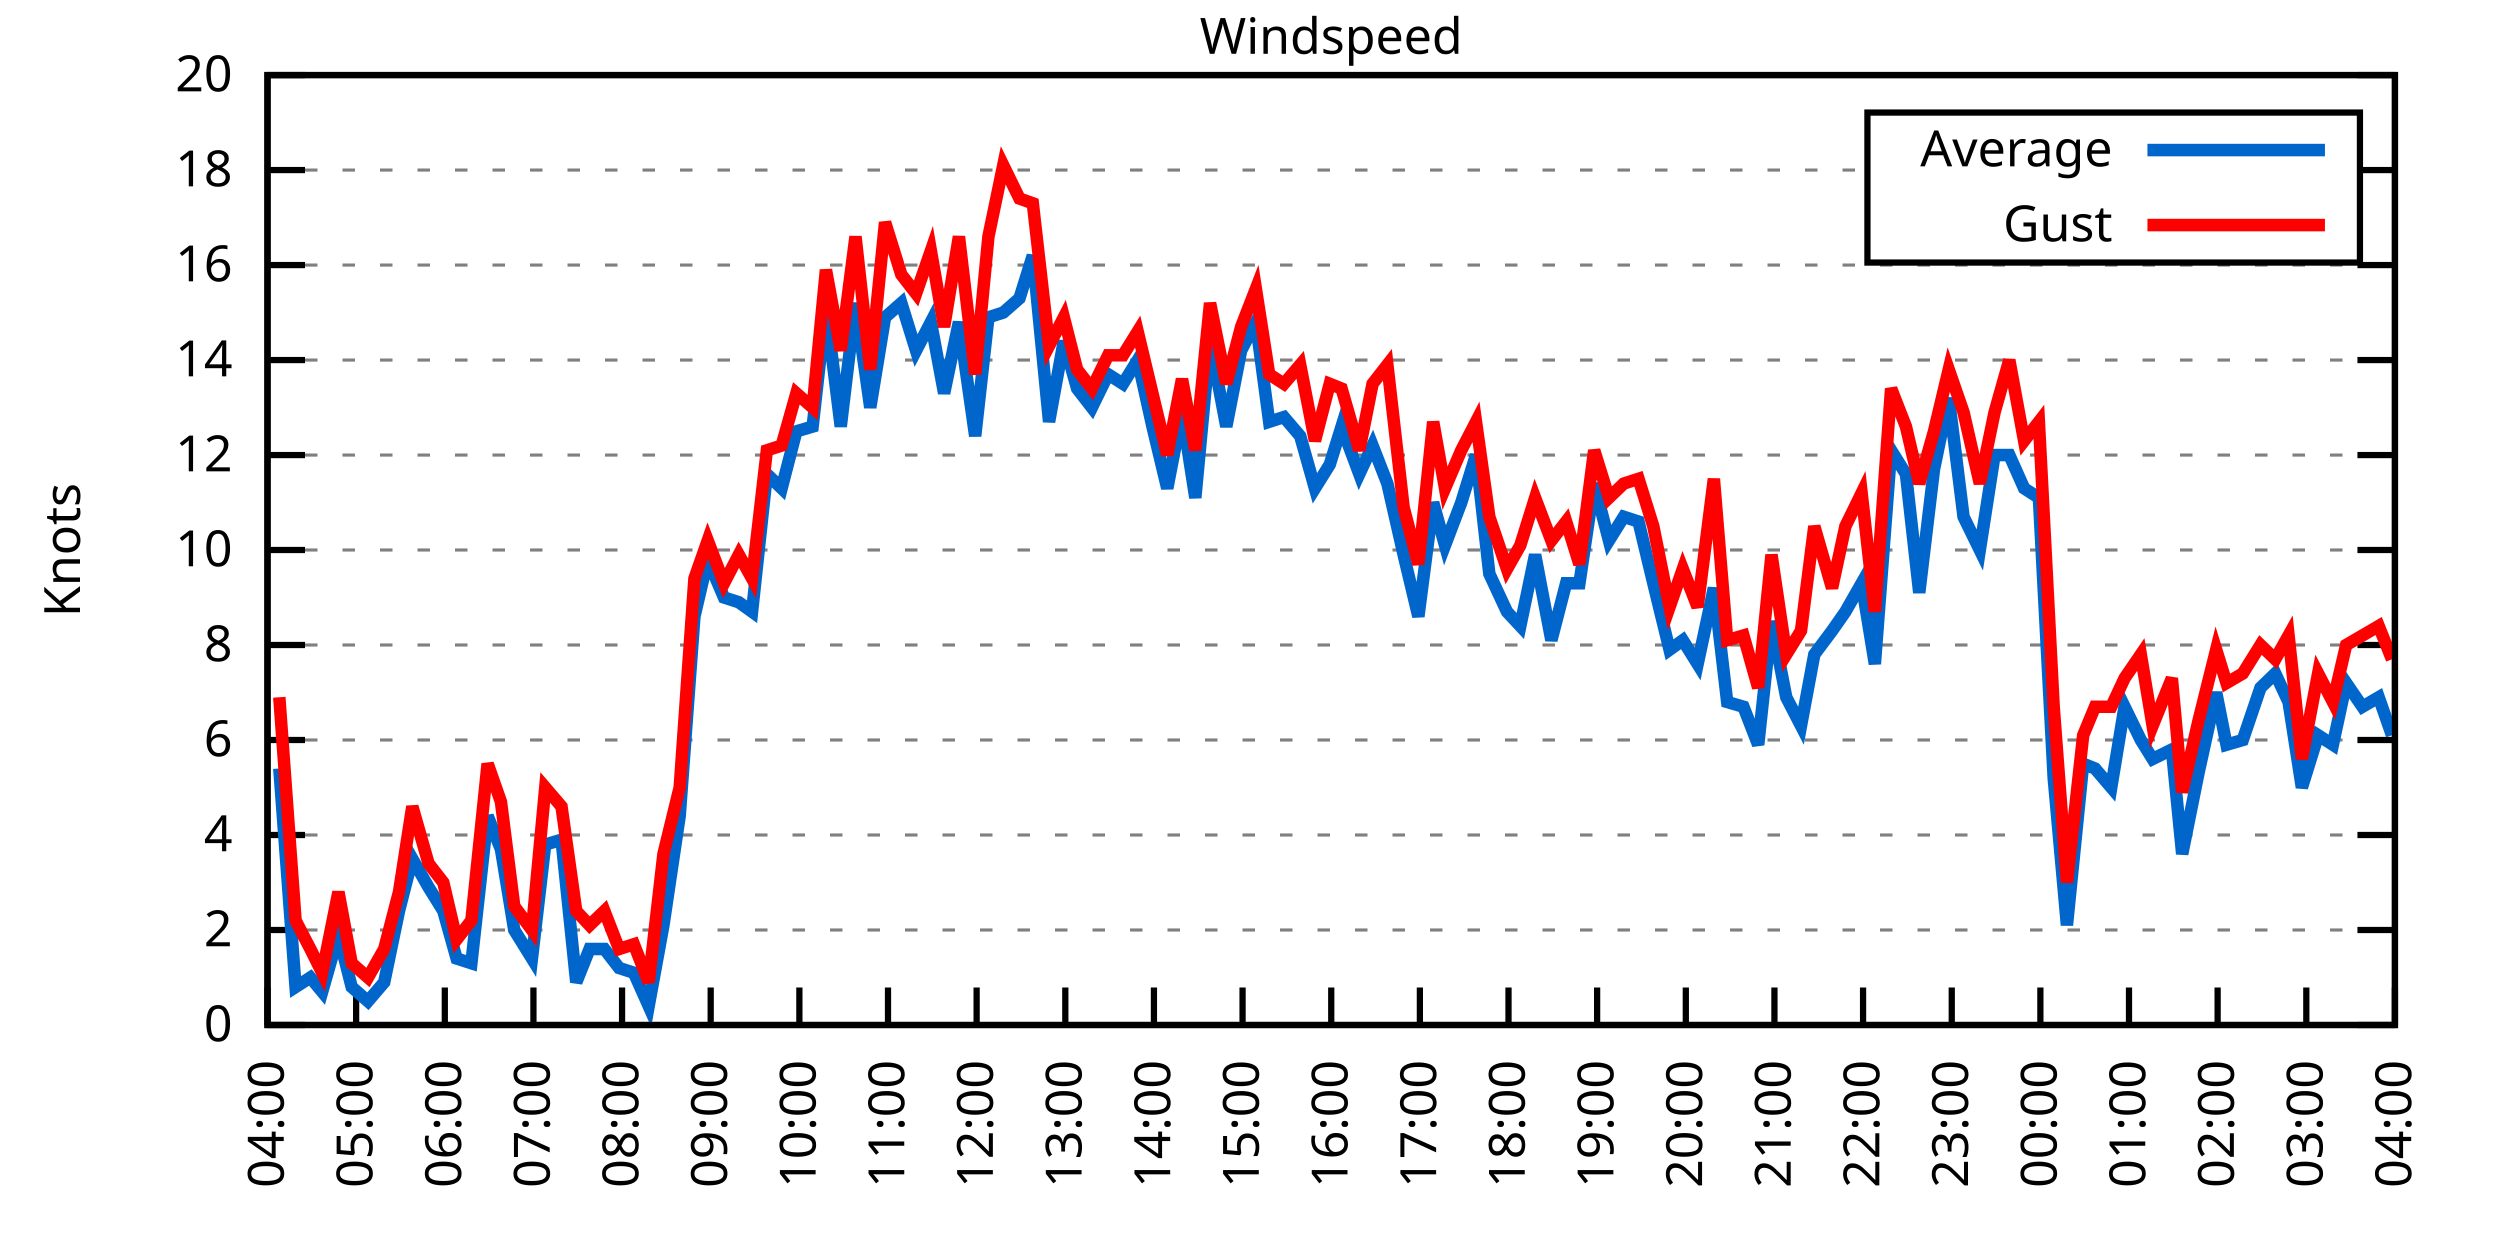
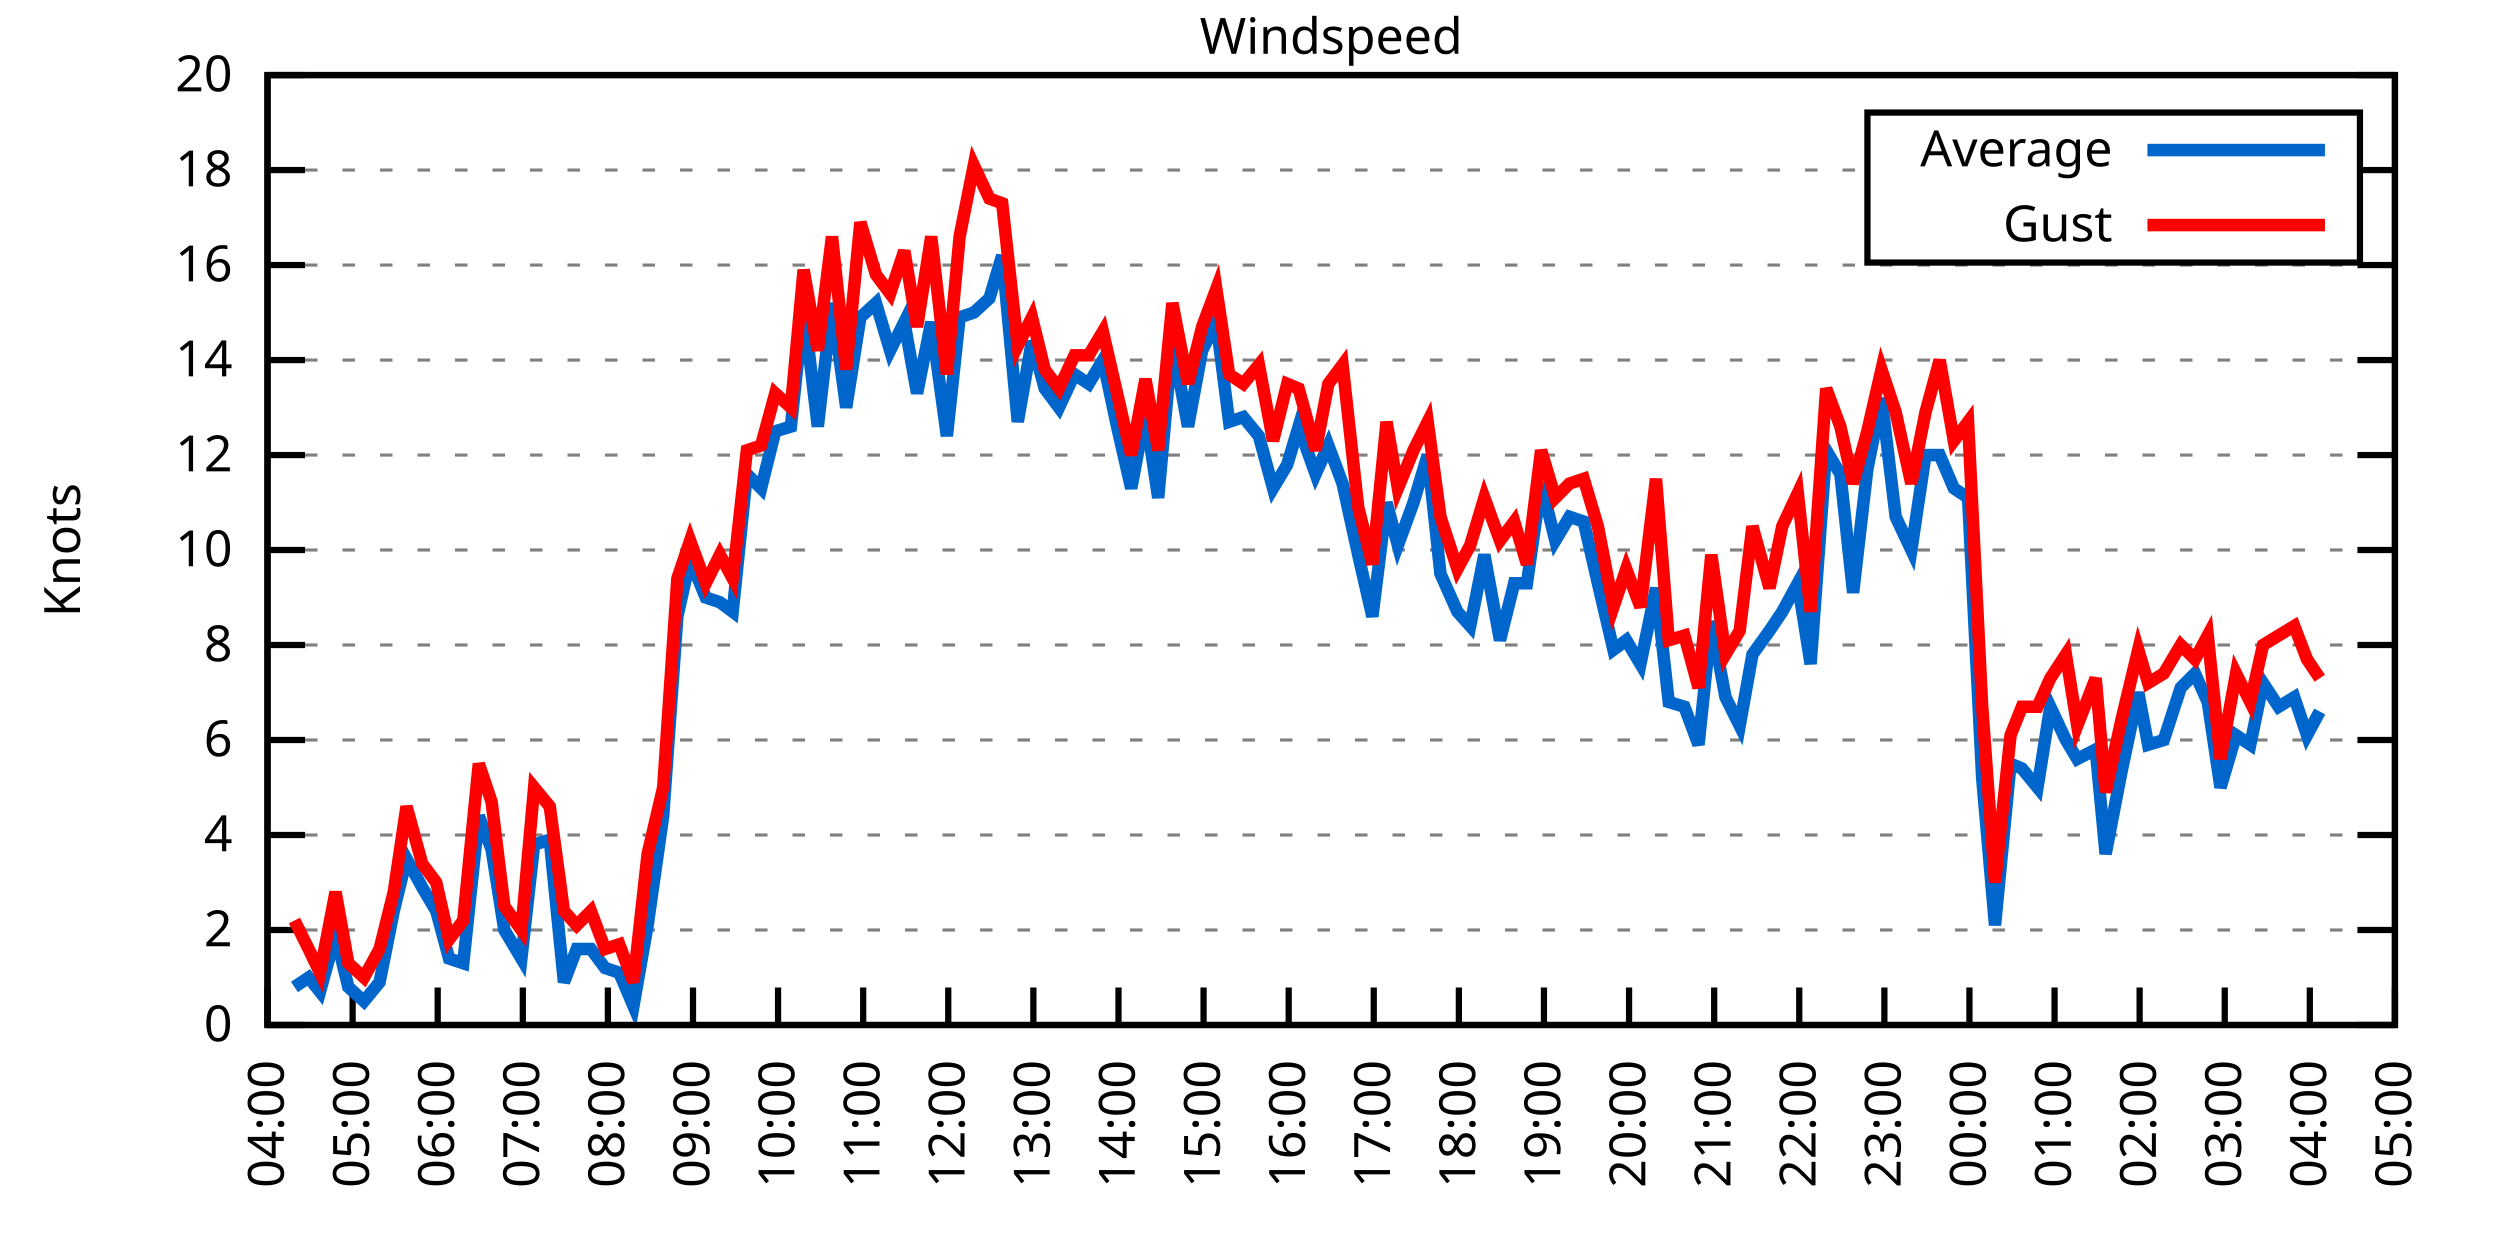
<svg xmlns="http://www.w3.org/2000/svg" xmlns:xlink="http://www.w3.org/1999/xlink" width="400" height="200" viewBox="0 0 400 200">
  <g id="gnuplot_canvas">
    <rect x="0" y="0" width="400" height="200" fill="none" />
    <defs>
      <circle id="gpDot" r="0.5" stroke-width="0.5" stroke="currentColor" />
      <path id="gpPt0" stroke-width="0.333" stroke="currentColor" d="M-1,0 h2 M0,-1 v2" />
      <path id="gpPt1" stroke-width="0.333" stroke="currentColor" d="M-1,-1 L1,1 M1,-1 L-1,1" />
      <path id="gpPt2" stroke-width="0.333" stroke="currentColor" d="M-1,0 L1,0 M0,-1 L0,1 M-1,-1 L1,1 M-1,1 L1,-1" />
      <rect id="gpPt3" stroke-width="0.333" stroke="currentColor" x="-1" y="-1" width="2" height="2" />
      <rect id="gpPt4" stroke-width="0.333" stroke="currentColor" fill="currentColor" x="-1" y="-1" width="2" height="2" />
      <circle id="gpPt5" stroke-width="0.333" stroke="currentColor" cx="0" cy="0" r="1" />
      <use xlink:href="#gpPt5" id="gpPt6" fill="currentColor" stroke="none" />
      <path id="gpPt7" stroke-width="0.333" stroke="currentColor" d="M0,-1.33 L-1.33,0.67 L1.33,0.67 z" />
      <use xlink:href="#gpPt7" id="gpPt8" fill="currentColor" stroke="none" />
      <use xlink:href="#gpPt7" id="gpPt9" stroke="currentColor" transform="rotate(180)" />
      <use xlink:href="#gpPt9" id="gpPt10" fill="currentColor" stroke="none" />
      <use xlink:href="#gpPt3" id="gpPt11" stroke="currentColor" transform="rotate(45)" />
      <use xlink:href="#gpPt11" id="gpPt12" fill="currentColor" stroke="none" />
      <path id="gpPt13" stroke-width="0.333" stroke="currentColor" d="M0,1.330 L1.265,0.411 L0.782,-1.067 L-0.782,-1.076 L-1.265,0.411 z" />
      <use xlink:href="#gpPt13" id="gpPt14" fill="currentColor" stroke="none" />
      <filter id="textbox" filterUnits="objectBoundingBox" x="0" y="0" height="1" width="1">
        <feFlood flood-color="white" flood-opacity="1" result="bgnd" />
        <feComposite in="SourceGraphic" in2="bgnd" operator="atop" />
      </filter>
      <filter id="greybox" filterUnits="objectBoundingBox" x="0" y="0" height="1" width="1">
        <feFlood flood-color="lightgrey" flood-opacity="1" result="grey" />
        <feComposite in="SourceGraphic" in2="grey" operator="atop" />
      </filter>
    </defs>
    <g fill="none" color="white" stroke="currentColor" stroke-width="1.00" stroke-linecap="butt" stroke-linejoin="miter">
</g>
    <g fill="none" color="black" stroke="currentColor" stroke-width="1.00" stroke-linecap="butt" stroke-linejoin="miter">
      <g stroke="none" shape-rendering="crispEdges">
        <polygon fill="rgb(255, 255, 255)" points="42.80,164.00 383.18,164.00 383.18,12.02 42.80,12.02 " />
      </g>
    </g>
    <g fill="none" color="black" stroke="currentColor" stroke-width="1.00" stroke-linecap="butt" stroke-linejoin="miter">
</g>
    <g fill="none" color="black" stroke="black" stroke-width="0.50" stroke-linecap="butt" stroke-linejoin="miter">
</g>
    <g fill="none" color="gray" stroke="currentColor" stroke-width="0.50" stroke-linecap="butt" stroke-linejoin="miter">
      <path stroke="gray" stroke-dasharray="2,4" class="gridline" d="M42.80,164.00 L383.19,164.00  " />
    </g>
    <g fill="none" color="gray" stroke="gray" stroke-width="1.00" stroke-linecap="butt" stroke-linejoin="miter">
</g>
    <g fill="none" color="black" stroke="currentColor" stroke-width="1.00" stroke-linecap="butt" stroke-linejoin="miter">
      <path stroke="black" d="M42.80,164.00 L48.80,164.00 M383.19,164.00 L377.19,164.00  " />
      <g transform="translate(37.20,166.60)" stroke="none" fill="black" font-family="Sans" font-size="8.00" text-anchor="end">
        <text>
          <tspan font-family="Sans"> 0</tspan>
        </text>
      </g>
    </g>
    <g fill="none" color="black" stroke="currentColor" stroke-width="1.00" stroke-linecap="butt" stroke-linejoin="miter">
</g>
    <g fill="none" color="black" stroke="black" stroke-width="0.50" stroke-linecap="butt" stroke-linejoin="miter">
</g>
    <g fill="none" color="gray" stroke="currentColor" stroke-width="0.50" stroke-linecap="butt" stroke-linejoin="miter">
      <path stroke="gray" stroke-dasharray="2,4" class="gridline" d="M42.80,148.80 L383.19,148.80  " />
    </g>
    <g fill="none" color="gray" stroke="gray" stroke-width="1.00" stroke-linecap="butt" stroke-linejoin="miter">
</g>
    <g fill="none" color="black" stroke="currentColor" stroke-width="1.00" stroke-linecap="butt" stroke-linejoin="miter">
      <path stroke="black" d="M42.80,148.80 L48.80,148.80 M383.19,148.80 L377.19,148.80  " />
      <g transform="translate(37.20,151.40)" stroke="none" fill="black" font-family="Sans" font-size="8.00" text-anchor="end">
        <text>
          <tspan font-family="Sans"> 2</tspan>
        </text>
      </g>
    </g>
    <g fill="none" color="black" stroke="currentColor" stroke-width="1.00" stroke-linecap="butt" stroke-linejoin="miter">
</g>
    <g fill="none" color="black" stroke="black" stroke-width="0.50" stroke-linecap="butt" stroke-linejoin="miter">
</g>
    <g fill="none" color="gray" stroke="currentColor" stroke-width="0.50" stroke-linecap="butt" stroke-linejoin="miter">
      <path stroke="gray" stroke-dasharray="2,4" class="gridline" d="M42.80,133.60 L383.19,133.60  " />
    </g>
    <g fill="none" color="gray" stroke="gray" stroke-width="1.00" stroke-linecap="butt" stroke-linejoin="miter">
</g>
    <g fill="none" color="black" stroke="currentColor" stroke-width="1.00" stroke-linecap="butt" stroke-linejoin="miter">
      <path stroke="black" d="M42.80,133.60 L48.80,133.60 M383.19,133.60 L377.19,133.60  " />
      <g transform="translate(37.20,136.20)" stroke="none" fill="black" font-family="Sans" font-size="8.00" text-anchor="end">
        <text>
          <tspan font-family="Sans"> 4</tspan>
        </text>
      </g>
    </g>
    <g fill="none" color="black" stroke="currentColor" stroke-width="1.00" stroke-linecap="butt" stroke-linejoin="miter">
</g>
    <g fill="none" color="black" stroke="black" stroke-width="0.50" stroke-linecap="butt" stroke-linejoin="miter">
</g>
    <g fill="none" color="gray" stroke="currentColor" stroke-width="0.50" stroke-linecap="butt" stroke-linejoin="miter">
      <path stroke="gray" stroke-dasharray="2,4" class="gridline" d="M42.80,118.40 L383.19,118.40  " />
    </g>
    <g fill="none" color="gray" stroke="gray" stroke-width="1.00" stroke-linecap="butt" stroke-linejoin="miter">
</g>
    <g fill="none" color="black" stroke="currentColor" stroke-width="1.00" stroke-linecap="butt" stroke-linejoin="miter">
      <path stroke="black" d="M42.80,118.40 L48.80,118.40 M383.19,118.40 L377.19,118.40  " />
      <g transform="translate(37.20,121.00)" stroke="none" fill="black" font-family="Sans" font-size="8.00" text-anchor="end">
        <text>
          <tspan font-family="Sans"> 6</tspan>
        </text>
      </g>
    </g>
    <g fill="none" color="black" stroke="currentColor" stroke-width="1.00" stroke-linecap="butt" stroke-linejoin="miter">
</g>
    <g fill="none" color="black" stroke="black" stroke-width="0.50" stroke-linecap="butt" stroke-linejoin="miter">
</g>
    <g fill="none" color="gray" stroke="currentColor" stroke-width="0.50" stroke-linecap="butt" stroke-linejoin="miter">
      <path stroke="gray" stroke-dasharray="2,4" class="gridline" d="M42.80,103.20 L383.19,103.20  " />
    </g>
    <g fill="none" color="gray" stroke="gray" stroke-width="1.00" stroke-linecap="butt" stroke-linejoin="miter">
</g>
    <g fill="none" color="black" stroke="currentColor" stroke-width="1.00" stroke-linecap="butt" stroke-linejoin="miter">
      <path stroke="black" d="M42.80,103.20 L48.80,103.20 M383.19,103.20 L377.19,103.20  " />
      <g transform="translate(37.20,105.80)" stroke="none" fill="black" font-family="Sans" font-size="8.00" text-anchor="end">
        <text>
          <tspan font-family="Sans"> 8</tspan>
        </text>
      </g>
    </g>
    <g fill="none" color="black" stroke="currentColor" stroke-width="1.00" stroke-linecap="butt" stroke-linejoin="miter">
</g>
    <g fill="none" color="black" stroke="black" stroke-width="0.50" stroke-linecap="butt" stroke-linejoin="miter">
</g>
    <g fill="none" color="gray" stroke="currentColor" stroke-width="0.50" stroke-linecap="butt" stroke-linejoin="miter">
      <path stroke="gray" stroke-dasharray="2,4" class="gridline" d="M42.80,88.00 L383.19,88.00  " />
    </g>
    <g fill="none" color="gray" stroke="gray" stroke-width="1.00" stroke-linecap="butt" stroke-linejoin="miter">
</g>
    <g fill="none" color="black" stroke="currentColor" stroke-width="1.00" stroke-linecap="butt" stroke-linejoin="miter">
      <path stroke="black" d="M42.80,88.00 L48.80,88.00 M383.19,88.00 L377.19,88.00  " />
      <g transform="translate(37.20,90.60)" stroke="none" fill="black" font-family="Sans" font-size="8.00" text-anchor="end">
        <text>
          <tspan font-family="Sans"> 10</tspan>
        </text>
      </g>
    </g>
    <g fill="none" color="black" stroke="currentColor" stroke-width="1.00" stroke-linecap="butt" stroke-linejoin="miter">
</g>
    <g fill="none" color="black" stroke="black" stroke-width="0.50" stroke-linecap="butt" stroke-linejoin="miter">
</g>
    <g fill="none" color="gray" stroke="currentColor" stroke-width="0.50" stroke-linecap="butt" stroke-linejoin="miter">
      <path stroke="gray" stroke-dasharray="2,4" class="gridline" d="M42.80,72.81 L383.19,72.81  " />
    </g>
    <g fill="none" color="gray" stroke="gray" stroke-width="1.00" stroke-linecap="butt" stroke-linejoin="miter">
</g>
    <g fill="none" color="black" stroke="currentColor" stroke-width="1.00" stroke-linecap="butt" stroke-linejoin="miter">
      <path stroke="black" d="M42.80,72.81 L48.80,72.81 M383.19,72.81 L377.19,72.81  " />
      <g transform="translate(37.20,75.41)" stroke="none" fill="black" font-family="Sans" font-size="8.00" text-anchor="end">
        <text>
          <tspan font-family="Sans"> 12</tspan>
        </text>
      </g>
    </g>
    <g fill="none" color="black" stroke="currentColor" stroke-width="1.00" stroke-linecap="butt" stroke-linejoin="miter">
</g>
    <g fill="none" color="black" stroke="black" stroke-width="0.50" stroke-linecap="butt" stroke-linejoin="miter">
</g>
    <g fill="none" color="gray" stroke="currentColor" stroke-width="0.50" stroke-linecap="butt" stroke-linejoin="miter">
      <path stroke="gray" stroke-dasharray="2,4" class="gridline" d="M42.80,57.61 L383.19,57.61  " />
    </g>
    <g fill="none" color="gray" stroke="gray" stroke-width="1.00" stroke-linecap="butt" stroke-linejoin="miter">
</g>
    <g fill="none" color="black" stroke="currentColor" stroke-width="1.00" stroke-linecap="butt" stroke-linejoin="miter">
      <path stroke="black" d="M42.80,57.61 L48.80,57.61 M383.19,57.61 L377.19,57.61  " />
      <g transform="translate(37.20,60.21)" stroke="none" fill="black" font-family="Sans" font-size="8.00" text-anchor="end">
        <text>
          <tspan font-family="Sans"> 14</tspan>
        </text>
      </g>
    </g>
    <g fill="none" color="black" stroke="currentColor" stroke-width="1.00" stroke-linecap="butt" stroke-linejoin="miter">
</g>
    <g fill="none" color="black" stroke="black" stroke-width="0.50" stroke-linecap="butt" stroke-linejoin="miter">
</g>
    <g fill="none" color="gray" stroke="currentColor" stroke-width="0.50" stroke-linecap="butt" stroke-linejoin="miter">
      <path stroke="gray" stroke-dasharray="2,4" class="gridline" d="M42.80,42.41 L383.19,42.41  " />
    </g>
    <g fill="none" color="gray" stroke="gray" stroke-width="1.00" stroke-linecap="butt" stroke-linejoin="miter">
</g>
    <g fill="none" color="black" stroke="currentColor" stroke-width="1.00" stroke-linecap="butt" stroke-linejoin="miter">
      <path stroke="black" d="M42.80,42.41 L48.80,42.41 M383.19,42.41 L377.19,42.41  " />
      <g transform="translate(37.20,45.01)" stroke="none" fill="black" font-family="Sans" font-size="8.00" text-anchor="end">
        <text>
          <tspan font-family="Sans"> 16</tspan>
        </text>
      </g>
    </g>
    <g fill="none" color="black" stroke="currentColor" stroke-width="1.00" stroke-linecap="butt" stroke-linejoin="miter">
</g>
    <g fill="none" color="black" stroke="black" stroke-width="0.50" stroke-linecap="butt" stroke-linejoin="miter">
</g>
    <g fill="none" color="gray" stroke="currentColor" stroke-width="0.50" stroke-linecap="butt" stroke-linejoin="miter">
      <path stroke="gray" stroke-dasharray="2,4" class="gridline" d="M42.80,27.21 L298.79,27.21 M377.59,27.21 L383.19,27.21  " />
    </g>
    <g fill="none" color="gray" stroke="gray" stroke-width="1.00" stroke-linecap="butt" stroke-linejoin="miter">
</g>
    <g fill="none" color="black" stroke="currentColor" stroke-width="1.00" stroke-linecap="butt" stroke-linejoin="miter">
      <path stroke="black" d="M42.80,27.21 L48.80,27.21 M383.19,27.21 L377.19,27.21  " />
      <g transform="translate(37.20,29.81)" stroke="none" fill="black" font-family="Sans" font-size="8.00" text-anchor="end">
        <text>
          <tspan font-family="Sans"> 18</tspan>
        </text>
      </g>
    </g>
    <g fill="none" color="black" stroke="currentColor" stroke-width="1.00" stroke-linecap="butt" stroke-linejoin="miter">
</g>
    <g fill="none" color="black" stroke="black" stroke-width="0.50" stroke-linecap="butt" stroke-linejoin="miter">
</g>
    <g fill="none" color="gray" stroke="currentColor" stroke-width="0.50" stroke-linecap="butt" stroke-linejoin="miter">
      <path stroke="gray" stroke-dasharray="2,4" class="gridline" d="M42.80,12.01 L383.19,12.01  " />
    </g>
    <g fill="none" color="gray" stroke="gray" stroke-width="1.00" stroke-linecap="butt" stroke-linejoin="miter">
</g>
    <g fill="none" color="black" stroke="currentColor" stroke-width="1.00" stroke-linecap="butt" stroke-linejoin="miter">
      <path stroke="black" d="M42.80,12.01 L48.80,12.01 M383.19,12.01 L377.19,12.01  " />
      <g transform="translate(37.20,14.61)" stroke="none" fill="black" font-family="Sans" font-size="8.00" text-anchor="end">
        <text>
          <tspan font-family="Sans"> 20</tspan>
        </text>
      </g>
    </g>
    <g fill="none" color="black" stroke="currentColor" stroke-width="1.00" stroke-linecap="butt" stroke-linejoin="miter">
      <path stroke="black" d="M42.80,164.00 L42.80,158.00  " />
      <g transform="translate(45.40,169.60) rotate(270.00)" stroke="none" fill="black" font-family="Sans" font-size="8.00" text-anchor="end">
        <text>
          <tspan font-family="Sans">04:00</tspan>
        </text>
      </g>
    </g>
    <g fill="none" color="black" stroke="currentColor" stroke-width="1.00" stroke-linecap="butt" stroke-linejoin="miter">
-       <path stroke="black" d="M56.98,164.00 L56.98,158.00  " />
-       <g transform="translate(59.58,169.60) rotate(270.00)" stroke="none" fill="black" font-family="Sans" font-size="8.00" text-anchor="end">
+       <path stroke="black" d="M56.42,164.00 L56.42,158.00  " />
+       <g transform="translate(59.02,169.60) rotate(270.00)" stroke="none" fill="black" font-family="Sans" font-size="8.00" text-anchor="end">
        <text>
          <tspan font-family="Sans">05:00</tspan>
        </text>
      </g>
    </g>
    <g fill="none" color="black" stroke="currentColor" stroke-width="1.00" stroke-linecap="butt" stroke-linejoin="miter">
-       <path stroke="black" d="M71.17,164.00 L71.17,158.00  " />
-       <g transform="translate(73.77,169.60) rotate(270.00)" stroke="none" fill="black" font-family="Sans" font-size="8.00" text-anchor="end">
+       <path stroke="black" d="M70.03,164.00 L70.03,158.00  " />
+       <g transform="translate(72.63,169.60) rotate(270.00)" stroke="none" fill="black" font-family="Sans" font-size="8.00" text-anchor="end">
        <text>
          <tspan font-family="Sans">06:00</tspan>
        </text>
      </g>
    </g>
    <g fill="none" color="black" stroke="currentColor" stroke-width="1.00" stroke-linecap="butt" stroke-linejoin="miter">
-       <path stroke="black" d="M85.35,164.00 L85.35,158.00  " />
-       <g transform="translate(87.95,169.60) rotate(270.00)" stroke="none" fill="black" font-family="Sans" font-size="8.00" text-anchor="end">
+       <path stroke="black" d="M83.65,164.00 L83.65,158.00  " />
+       <g transform="translate(86.25,169.60) rotate(270.00)" stroke="none" fill="black" font-family="Sans" font-size="8.00" text-anchor="end">
        <text>
          <tspan font-family="Sans">07:00</tspan>
        </text>
      </g>
    </g>
    <g fill="none" color="black" stroke="currentColor" stroke-width="1.00" stroke-linecap="butt" stroke-linejoin="miter">
-       <path stroke="black" d="M99.53,164.00 L99.53,158.00  " />
-       <g transform="translate(102.13,169.60) rotate(270.00)" stroke="none" fill="black" font-family="Sans" font-size="8.00" text-anchor="end">
+       <path stroke="black" d="M97.26,164.00 L97.26,158.00  " />
+       <g transform="translate(99.86,169.60) rotate(270.00)" stroke="none" fill="black" font-family="Sans" font-size="8.00" text-anchor="end">
        <text>
          <tspan font-family="Sans">08:00</tspan>
        </text>
      </g>
    </g>
    <g fill="none" color="black" stroke="currentColor" stroke-width="1.00" stroke-linecap="butt" stroke-linejoin="miter">
-       <path stroke="black" d="M113.71,164.00 L113.71,158.00  " />
-       <g transform="translate(116.31,169.60) rotate(270.00)" stroke="none" fill="black" font-family="Sans" font-size="8.00" text-anchor="end">
+       <path stroke="black" d="M110.88,164.00 L110.88,158.00  " />
+       <g transform="translate(113.48,169.60) rotate(270.00)" stroke="none" fill="black" font-family="Sans" font-size="8.00" text-anchor="end">
        <text>
          <tspan font-family="Sans">09:00</tspan>
        </text>
      </g>
    </g>
    <g fill="none" color="black" stroke="currentColor" stroke-width="1.00" stroke-linecap="butt" stroke-linejoin="miter">
-       <path stroke="black" d="M127.90,164.00 L127.90,158.00  " />
-       <g transform="translate(130.50,169.60) rotate(270.00)" stroke="none" fill="black" font-family="Sans" font-size="8.00" text-anchor="end">
+       <path stroke="black" d="M124.49,164.00 L124.49,158.00  " />
+       <g transform="translate(127.09,169.60) rotate(270.00)" stroke="none" fill="black" font-family="Sans" font-size="8.00" text-anchor="end">
        <text>
          <tspan font-family="Sans">10:00</tspan>
        </text>
      </g>
    </g>
    <g fill="none" color="black" stroke="currentColor" stroke-width="1.00" stroke-linecap="butt" stroke-linejoin="miter">
-       <path stroke="black" d="M142.08,164.00 L142.08,158.00  " />
-       <g transform="translate(144.68,169.60) rotate(270.00)" stroke="none" fill="black" font-family="Sans" font-size="8.00" text-anchor="end">
+       <path stroke="black" d="M138.11,164.00 L138.11,158.00  " />
+       <g transform="translate(140.71,169.60) rotate(270.00)" stroke="none" fill="black" font-family="Sans" font-size="8.00" text-anchor="end">
        <text>
          <tspan font-family="Sans">11:00</tspan>
        </text>
      </g>
    </g>
    <g fill="none" color="black" stroke="currentColor" stroke-width="1.00" stroke-linecap="butt" stroke-linejoin="miter">
-       <path stroke="black" d="M156.26,164.00 L156.26,158.00  " />
-       <g transform="translate(158.86,169.60) rotate(270.00)" stroke="none" fill="black" font-family="Sans" font-size="8.00" text-anchor="end">
+       <path stroke="black" d="M151.72,164.00 L151.72,158.00  " />
+       <g transform="translate(154.32,169.60) rotate(270.00)" stroke="none" fill="black" font-family="Sans" font-size="8.00" text-anchor="end">
        <text>
          <tspan font-family="Sans">12:00</tspan>
        </text>
      </g>
    </g>
    <g fill="none" color="black" stroke="currentColor" stroke-width="1.00" stroke-linecap="butt" stroke-linejoin="miter">
-       <path stroke="black" d="M170.45,164.00 L170.45,158.00  " />
-       <g transform="translate(173.05,169.60) rotate(270.00)" stroke="none" fill="black" font-family="Sans" font-size="8.00" text-anchor="end">
+       <path stroke="black" d="M165.34,164.00 L165.34,158.00  " />
+       <g transform="translate(167.94,169.60) rotate(270.00)" stroke="none" fill="black" font-family="Sans" font-size="8.00" text-anchor="end">
        <text>
          <tspan font-family="Sans">13:00</tspan>
        </text>
      </g>
    </g>
    <g fill="none" color="black" stroke="currentColor" stroke-width="1.00" stroke-linecap="butt" stroke-linejoin="miter">
-       <path stroke="black" d="M184.63,164.00 L184.63,158.00  " />
-       <g transform="translate(187.23,169.60) rotate(270.00)" stroke="none" fill="black" font-family="Sans" font-size="8.00" text-anchor="end">
+       <path stroke="black" d="M178.96,164.00 L178.96,158.00  " />
+       <g transform="translate(181.56,169.60) rotate(270.00)" stroke="none" fill="black" font-family="Sans" font-size="8.00" text-anchor="end">
        <text>
          <tspan font-family="Sans">14:00</tspan>
        </text>
      </g>
    </g>
    <g fill="none" color="black" stroke="currentColor" stroke-width="1.00" stroke-linecap="butt" stroke-linejoin="miter">
-       <path stroke="black" d="M198.81,164.00 L198.81,158.00  " />
-       <g transform="translate(201.41,169.60) rotate(270.00)" stroke="none" fill="black" font-family="Sans" font-size="8.00" text-anchor="end">
+       <path stroke="black" d="M192.57,164.00 L192.57,158.00  " />
+       <g transform="translate(195.17,169.60) rotate(270.00)" stroke="none" fill="black" font-family="Sans" font-size="8.00" text-anchor="end">
        <text>
          <tspan font-family="Sans">15:00</tspan>
        </text>
      </g>
    </g>
    <g fill="none" color="black" stroke="currentColor" stroke-width="1.00" stroke-linecap="butt" stroke-linejoin="miter">
-       <path stroke="black" d="M213.00,164.00 L213.00,158.00  " />
-       <g transform="translate(215.60,169.60) rotate(270.00)" stroke="none" fill="black" font-family="Sans" font-size="8.00" text-anchor="end">
+       <path stroke="black" d="M206.19,164.00 L206.19,158.00  " />
+       <g transform="translate(208.79,169.60) rotate(270.00)" stroke="none" fill="black" font-family="Sans" font-size="8.00" text-anchor="end">
        <text>
          <tspan font-family="Sans">16:00</tspan>
        </text>
      </g>
    </g>
    <g fill="none" color="black" stroke="currentColor" stroke-width="1.00" stroke-linecap="butt" stroke-linejoin="miter">
-       <path stroke="black" d="M227.18,164.00 L227.18,158.00  " />
-       <g transform="translate(229.78,169.60) rotate(270.00)" stroke="none" fill="black" font-family="Sans" font-size="8.00" text-anchor="end">
+       <path stroke="black" d="M219.80,164.00 L219.80,158.00  " />
+       <g transform="translate(222.40,169.60) rotate(270.00)" stroke="none" fill="black" font-family="Sans" font-size="8.00" text-anchor="end">
        <text>
          <tspan font-family="Sans">17:00</tspan>
        </text>
      </g>
    </g>
    <g fill="none" color="black" stroke="currentColor" stroke-width="1.00" stroke-linecap="butt" stroke-linejoin="miter">
-       <path stroke="black" d="M241.36,164.00 L241.36,158.00  " />
-       <g transform="translate(243.96,169.60) rotate(270.00)" stroke="none" fill="black" font-family="Sans" font-size="8.00" text-anchor="end">
+       <path stroke="black" d="M233.42,164.00 L233.42,158.00  " />
+       <g transform="translate(236.02,169.60) rotate(270.00)" stroke="none" fill="black" font-family="Sans" font-size="8.00" text-anchor="end">
        <text>
          <tspan font-family="Sans">18:00</tspan>
        </text>
      </g>
    </g>
    <g fill="none" color="black" stroke="currentColor" stroke-width="1.00" stroke-linecap="butt" stroke-linejoin="miter">
-       <path stroke="black" d="M255.54,164.00 L255.54,158.00  " />
-       <g transform="translate(258.14,169.60) rotate(270.00)" stroke="none" fill="black" font-family="Sans" font-size="8.00" text-anchor="end">
+       <path stroke="black" d="M247.03,164.00 L247.03,158.00  " />
+       <g transform="translate(249.63,169.60) rotate(270.00)" stroke="none" fill="black" font-family="Sans" font-size="8.00" text-anchor="end">
        <text>
          <tspan font-family="Sans">19:00</tspan>
        </text>
      </g>
    </g>
    <g fill="none" color="black" stroke="currentColor" stroke-width="1.00" stroke-linecap="butt" stroke-linejoin="miter">
-       <path stroke="black" d="M269.73,164.00 L269.73,158.00  " />
-       <g transform="translate(272.33,169.60) rotate(270.00)" stroke="none" fill="black" font-family="Sans" font-size="8.00" text-anchor="end">
+       <path stroke="black" d="M260.65,164.00 L260.65,158.00  " />
+       <g transform="translate(263.25,169.60) rotate(270.00)" stroke="none" fill="black" font-family="Sans" font-size="8.00" text-anchor="end">
        <text>
          <tspan font-family="Sans">20:00</tspan>
        </text>
      </g>
    </g>
    <g fill="none" color="black" stroke="currentColor" stroke-width="1.00" stroke-linecap="butt" stroke-linejoin="miter">
-       <path stroke="black" d="M283.91,164.00 L283.91,158.00  " />
-       <g transform="translate(286.51,169.60) rotate(270.00)" stroke="none" fill="black" font-family="Sans" font-size="8.00" text-anchor="end">
+       <path stroke="black" d="M274.27,164.00 L274.27,158.00  " />
+       <g transform="translate(276.87,169.60) rotate(270.00)" stroke="none" fill="black" font-family="Sans" font-size="8.00" text-anchor="end">
        <text>
          <tspan font-family="Sans">21:00</tspan>
        </text>
      </g>
    </g>
    <g fill="none" color="black" stroke="currentColor" stroke-width="1.00" stroke-linecap="butt" stroke-linejoin="miter">
-       <path stroke="black" d="M298.09,164.00 L298.09,158.00  " />
-       <g transform="translate(300.69,169.60) rotate(270.00)" stroke="none" fill="black" font-family="Sans" font-size="8.00" text-anchor="end">
+       <path stroke="black" d="M287.88,164.00 L287.88,158.00  " />
+       <g transform="translate(290.48,169.60) rotate(270.00)" stroke="none" fill="black" font-family="Sans" font-size="8.00" text-anchor="end">
        <text>
          <tspan font-family="Sans">22:00</tspan>
        </text>
      </g>
    </g>
    <g fill="none" color="black" stroke="currentColor" stroke-width="1.00" stroke-linecap="butt" stroke-linejoin="miter">
-       <path stroke="black" d="M312.28,164.00 L312.28,158.00  " />
-       <g transform="translate(314.88,169.60) rotate(270.00)" stroke="none" fill="black" font-family="Sans" font-size="8.00" text-anchor="end">
+       <path stroke="black" d="M301.50,164.00 L301.50,158.00  " />
+       <g transform="translate(304.10,169.60) rotate(270.00)" stroke="none" fill="black" font-family="Sans" font-size="8.00" text-anchor="end">
        <text>
          <tspan font-family="Sans">23:00</tspan>
        </text>
      </g>
    </g>
    <g fill="none" color="black" stroke="currentColor" stroke-width="1.00" stroke-linecap="butt" stroke-linejoin="miter">
-       <path stroke="black" d="M326.46,164.00 L326.46,158.00  " />
-       <g transform="translate(329.06,169.60) rotate(270.00)" stroke="none" fill="black" font-family="Sans" font-size="8.00" text-anchor="end">
+       <path stroke="black" d="M315.11,164.00 L315.11,158.00  " />
+       <g transform="translate(317.71,169.60) rotate(270.00)" stroke="none" fill="black" font-family="Sans" font-size="8.00" text-anchor="end">
        <text>
          <tspan font-family="Sans">00:00</tspan>
        </text>
      </g>
    </g>
    <g fill="none" color="black" stroke="currentColor" stroke-width="1.00" stroke-linecap="butt" stroke-linejoin="miter">
-       <path stroke="black" d="M340.64,164.00 L340.64,158.00  " />
-       <g transform="translate(343.24,169.60) rotate(270.00)" stroke="none" fill="black" font-family="Sans" font-size="8.00" text-anchor="end">
+       <path stroke="black" d="M328.73,164.00 L328.73,158.00  " />
+       <g transform="translate(331.33,169.60) rotate(270.00)" stroke="none" fill="black" font-family="Sans" font-size="8.00" text-anchor="end">
        <text>
          <tspan font-family="Sans">01:00</tspan>
        </text>
      </g>
    </g>
    <g fill="none" color="black" stroke="currentColor" stroke-width="1.00" stroke-linecap="butt" stroke-linejoin="miter">
-       <path stroke="black" d="M354.82,164.00 L354.82,158.00  " />
-       <g transform="translate(357.42,169.60) rotate(270.00)" stroke="none" fill="black" font-family="Sans" font-size="8.00" text-anchor="end">
+       <path stroke="black" d="M342.34,164.00 L342.34,158.00  " />
+       <g transform="translate(344.94,169.60) rotate(270.00)" stroke="none" fill="black" font-family="Sans" font-size="8.00" text-anchor="end">
        <text>
          <tspan font-family="Sans">02:00</tspan>
        </text>
      </g>
    </g>
    <g fill="none" color="black" stroke="currentColor" stroke-width="1.00" stroke-linecap="butt" stroke-linejoin="miter">
-       <path stroke="black" d="M369.01,164.00 L369.01,158.00  " />
-       <g transform="translate(371.61,169.60) rotate(270.00)" stroke="none" fill="black" font-family="Sans" font-size="8.00" text-anchor="end">
+       <path stroke="black" d="M355.96,164.00 L355.96,158.00  " />
+       <g transform="translate(358.56,169.60) rotate(270.00)" stroke="none" fill="black" font-family="Sans" font-size="8.00" text-anchor="end">
        <text>
          <tspan font-family="Sans">03:00</tspan>
+         </text>
+       </g>
+     </g>
+     <g fill="none" color="black" stroke="currentColor" stroke-width="1.00" stroke-linecap="butt" stroke-linejoin="miter">
+       <path stroke="black" d="M369.57,164.00 L369.57,158.00  " />
+       <g transform="translate(372.17,169.60) rotate(270.00)" stroke="none" fill="black" font-family="Sans" font-size="8.00" text-anchor="end">
+         <text>
+           <tspan font-family="Sans">04:00</tspan>
        </text>
      </g>
    </g>
    <g fill="none" color="black" stroke="currentColor" stroke-width="1.00" stroke-linecap="butt" stroke-linejoin="miter">
      <path stroke="black" d="M383.19,164.00 L383.19,158.00  " />
      <g transform="translate(385.79,169.60) rotate(270.00)" stroke="none" fill="black" font-family="Sans" font-size="8.00" text-anchor="end">
        <text>
-           <tspan font-family="Sans">04:00</tspan>
+           <tspan font-family="Sans">05:00</tspan>
        </text>
      </g>
    </g>
    <g fill="none" color="black" stroke="currentColor" stroke-width="1.00" stroke-linecap="butt" stroke-linejoin="miter">
</g>
    <g fill="none" color="black" stroke="currentColor" stroke-width="1.00" stroke-linecap="butt" stroke-linejoin="miter">
      <path stroke="black" d="M42.80,12.01 L42.80,164.00 L383.19,164.00 L383.19,12.01 L42.80,12.01 Z  " />
    </g>
    <g fill="none" color="black" stroke="currentColor" stroke-width="1.00" stroke-linecap="butt" stroke-linejoin="miter">
</g>
    <g fill="none" color="black" stroke="currentColor" stroke-width="1.00" stroke-linecap="butt" stroke-linejoin="miter">
      <path stroke="black" d="M298.79,42.01 L298.79,18.01 L377.59,18.01 L377.59,42.01 L298.79,42.01 Z  " />
    </g>
    <g id="Windspeed_plot_1">
      <g fill="none" color="white" stroke="black" stroke-width="2.00" stroke-linecap="butt" stroke-linejoin="miter">
</g>
      <g fill="none" color="black" stroke="currentColor" stroke-width="2.00" stroke-linecap="butt" stroke-linejoin="miter">
        <g transform="translate(337.99,26.61)" stroke="none" fill="black" font-family="Sans" font-size="8.00" text-anchor="end">
          <text>
            <tspan font-family="Sans">Average</tspan>
          </text>
        </g>
      </g>
      <g fill="none" color="black" stroke="currentColor" stroke-width="2.00" stroke-linecap="butt" stroke-linejoin="miter">
-         <path stroke="rgb(  0, 102, 204)" d="M343.59,24.01 L371.99,24.01 M44.69,122.96 L47.29,157.92 L49.66,156.40 L51.55,158.68 L54.15,149.56 L56.27,157.92   L58.87,160.20 L61.47,157.16 L63.84,145.76 L65.97,137.40 L68.57,141.96 L70.93,145.76 L73.06,153.36 L75.42,154.12   L78.02,130.56 L80.15,135.88 L82.28,148.80 L85.11,153.36 L87.24,135.12 L89.84,134.36 L92.20,157.16 L94.33,151.84   L96.70,151.84 L99.06,154.88 L101.42,155.64 L103.79,160.96 L106.15,148.04 L108.75,130.56 L111.11,98.64 L113.24,89.52   L115.84,95.60 L118.21,96.36 L120.33,97.88 L122.70,75.85 L125.06,78.13 L127.42,69.01 L130.02,68.25 L132.15,49.25   L134.52,68.25 L136.88,48.49 L139.24,65.21 L141.61,50.77 L144.21,48.49 L146.57,56.09 L148.94,51.53 L151.06,62.93   L153.43,51.53 L156.03,69.77 L158.15,50.77 L160.52,50.01 L163.12,47.73 L165.25,40.89 L167.85,67.49 L170.21,54.57   L172.34,62.17 L174.70,65.21 L177.30,59.89 L179.67,61.41 L182.03,57.61 L184.39,68.25 L186.76,78.13 L189.12,65.97   L191.25,79.65 L193.61,54.57 L196.21,68.25 L198.58,56.09 L200.94,51.53 L203.07,67.49 L205.43,66.73 L208.03,69.77   L210.39,78.13 L212.76,74.33 L214.65,68.25 L217.49,75.85 L219.61,71.29 L221.98,77.37 L224.58,88.76 L226.94,98.64   L229.31,80.41 L231.20,87.25 L233.80,80.41 L236.16,72.81 L238.29,91.80 L241.12,97.88 L243.25,100.16 L245.62,88.76   L248.22,102.44 L250.58,93.32 L252.71,93.32 L255.07,77.37 L257.43,86.49 L259.80,82.69 L262.16,83.45 L264.53,93.32   L267.13,103.96 L269.25,102.44 L271.62,106.24 L274.22,94.08 L276.35,112.32 L278.95,113.08 L281.31,119.16 L283.44,99.40   L285.80,111.56 L288.16,116.12 L290.29,104.72 L293.13,100.92 L295.26,97.88 L297.86,93.32 L299.98,106.24 L302.58,72.05   L304.95,75.85 L307.08,94.84 L309.44,75.09 L311.80,63.69 L314.17,82.69 L316.77,88.00 L319.13,72.81 L321.49,72.81   L323.86,78.13 L326.22,79.65 L328.59,124.48 L330.71,148.04 L333.31,122.20 L335.20,122.96 L337.80,126.00 L339.93,113.08   L342.53,118.40 L344.42,121.44 L347.50,119.92 L349.15,136.64 L351.75,123.72 L354.59,110.80 L356.24,119.16 L358.84,118.40   L361.68,110.04 L364.04,107.76 L366.17,112.32 L368.30,126.00 L370.90,117.64 L373.26,119.16 L375.39,109.28 L377.99,113.08   L380.59,111.56 L382.72,117.64  " />
+         <path stroke="rgb(  0, 102, 204)" d="M343.59,24.01 L371.99,24.01 M47.11,157.92 L49.38,156.40 L51.20,158.68 L53.69,149.56 L55.73,157.92 L58.23,160.20   L60.73,157.16 L63.00,145.76 L65.04,137.40 L67.54,141.96 L69.80,145.76 L71.85,153.36 L74.12,154.12 L76.61,130.56   L78.65,135.88 L80.70,148.80 L83.42,153.36 L85.46,135.12 L87.96,134.36 L90.23,157.16 L92.27,151.84 L94.54,151.84   L96.81,154.88 L99.08,155.64 L101.35,160.96 L103.62,148.04 L106.11,130.56 L108.38,98.64 L110.42,89.52 L112.92,95.60   L115.19,96.36 L117.23,97.88 L119.50,75.85 L121.77,78.13 L124.04,69.01 L126.54,68.25 L128.58,49.25 L130.85,68.25   L133.12,48.49 L135.39,65.21 L137.66,50.77 L140.15,48.49 L142.42,56.09 L144.69,51.53 L146.73,62.93 L149.00,51.53   L151.50,69.77 L153.54,50.77 L155.81,50.01 L158.31,47.73 L160.35,40.89 L162.84,67.49 L165.11,54.57 L167.16,62.17   L169.43,65.21 L171.92,59.89 L174.19,61.41 L176.46,57.61 L178.73,68.25 L181.00,78.13 L183.27,65.97 L185.31,79.65   L187.58,54.57 L190.08,68.25 L192.34,56.09 L194.61,51.53 L196.66,67.49 L198.93,66.73 L201.42,69.77 L203.69,78.13   L205.96,74.33 L207.78,68.25 L210.50,75.85 L212.54,71.29 L214.81,77.37 L217.31,88.76 L219.58,98.64 L221.85,80.41   L223.66,87.25 L226.16,80.41 L228.43,72.81 L230.47,91.80 L233.19,97.88 L235.23,100.16 L237.50,88.76 L240.00,102.44   L242.27,93.32 L244.31,93.32 L246.58,77.37 L248.85,86.49 L251.12,82.69 L253.39,83.45 L255.66,93.32 L258.15,103.96   L260.20,102.44 L262.47,106.24 L264.96,94.08 L267.00,112.32 L269.50,113.08 L271.77,119.16 L273.81,99.40 L276.08,111.56   L278.35,116.12 L280.39,104.72 L283.12,100.92 L285.16,97.88 L287.65,93.32 L289.70,106.24 L292.19,72.05 L294.46,75.85   L296.50,94.84 L298.77,75.09 L301.04,63.69 L303.31,82.69 L305.81,88.00 L308.08,72.81 L310.35,72.81 L312.62,78.13   L314.89,79.65 L317.15,124.48 L319.20,148.04 L321.69,122.20 L323.51,122.96 L326.00,126.00 L328.05,113.08 L330.54,118.40   L332.36,121.44 L335.31,119.92 L336.90,136.64 L339.39,123.72 L342.12,110.80 L343.70,119.16 L346.20,118.40 L348.92,110.04   L351.19,107.76 L353.24,112.32 L355.28,126.00 L357.77,117.64 L360.04,119.16 L362.09,109.28 L364.58,113.08 L367.08,111.56   L369.12,117.64 L371.16,113.84  " />
      </g>
    </g>
    <g id="Windspeed_plot_2">
      <g fill="none" color="black" stroke="currentColor" stroke-width="2.00" stroke-linecap="butt" stroke-linejoin="miter">
        <g transform="translate(337.99,38.61)" stroke="none" fill="black" font-family="Sans" font-size="8.00" text-anchor="end">
          <text>
            <tspan font-family="Sans">Gust</tspan>
          </text>
        </g>
      </g>
      <g fill="none" color="black" stroke="currentColor" stroke-width="2.00" stroke-linecap="butt" stroke-linejoin="miter">
-         <path stroke="rgb(255,   0,   0)" d="M343.59,36.01 L371.99,36.01 M44.69,111.56 L47.29,147.28 L49.66,151.84 L51.55,155.64 L54.15,142.72 L56.27,154.12   L58.87,156.40 L61.47,151.84 L63.84,142.72 L65.97,129.04 L68.57,138.16 L70.93,141.20 L73.06,150.32 L75.42,147.28   L78.02,122.20 L80.15,128.28 L82.28,145.00 L85.11,148.80 L87.24,126.00 L89.84,129.04 L92.20,145.76 L94.33,148.04   L96.70,145.76 L99.06,151.84 L101.42,151.08 L103.79,157.16 L106.15,136.64 L108.75,126.00 L111.11,92.56 L113.24,86.49   L115.84,93.32 L118.21,88.76 L120.33,92.56 L122.70,72.05 L125.06,71.29 L127.42,62.93 L130.02,65.21 L132.15,43.17   L134.52,56.09 L136.88,37.85 L139.24,59.13 L141.61,35.57 L144.21,43.93 L146.57,46.97 L148.94,40.13 L151.06,52.29   L153.43,37.85 L156.03,59.89 L158.15,37.85 L160.52,26.45 L163.12,31.77 L165.25,32.53 L167.85,55.33 L170.21,50.77   L172.34,59.13 L174.70,62.17 L177.30,56.85 L179.67,56.85 L182.03,53.05 L184.39,62.93 L186.76,72.81 L189.12,60.65   L191.25,72.05 L193.61,48.49 L196.21,61.41 L198.58,52.29 L200.94,46.21 L203.07,59.89 L205.43,61.41 L208.03,58.37   L210.39,70.53 L212.76,61.41 L214.65,62.17 L217.49,72.05 L219.61,61.41 L221.98,58.37 L224.58,81.17 L226.94,90.28   L229.31,67.49 L231.20,78.13 L233.80,72.05 L236.16,67.49 L238.29,82.69 L241.12,91.04 L243.25,87.25 L245.62,79.65   L248.22,86.49 L250.58,83.45 L252.71,90.28 L255.07,72.05 L257.43,79.65 L259.80,77.37 L262.16,76.61 L264.53,84.21   L267.13,97.12 L269.25,91.04 L271.62,97.12 L274.22,76.61 L276.35,102.44 L278.95,101.68 L281.31,110.04 L283.44,88.76   L285.80,104.72 L288.16,100.92 L290.29,84.21 L293.13,94.08 L295.26,84.21 L297.86,78.89 L299.98,97.88 L302.58,62.17   L304.95,68.25 L307.08,77.37 L309.44,69.01 L311.80,59.13 L314.17,65.97 L316.77,77.37 L319.13,65.97 L321.49,57.61   L323.86,70.53 L326.22,67.49 L328.59,113.08 L330.71,141.20 L333.31,117.64 L335.20,113.08 L337.80,113.08 L339.93,108.52   L342.53,104.72 L344.42,116.12 L347.50,108.52 L349.15,126.76 L351.75,115.36 L354.59,103.96 L356.24,109.28 L358.84,107.76   L361.68,103.20 L364.04,105.48 L366.17,101.68 L368.30,121.44 L370.90,107.76 L373.26,112.32 L375.39,103.20 L377.99,101.68   L380.59,100.16 L382.72,105.48  " />
+         <path stroke="rgb(255,   0,   0)" d="M343.59,36.01 L371.99,36.01 M47.11,147.28 L49.38,151.84 L51.20,155.64 L53.69,142.72 L55.73,154.12 L58.23,156.40   L60.73,151.84 L63.00,142.72 L65.04,129.04 L67.54,138.16 L69.80,141.20 L71.85,150.32 L74.12,147.28 L76.61,122.20   L78.65,128.28 L80.70,145.00 L83.42,148.80 L85.46,126.00 L87.96,129.04 L90.23,145.76 L92.27,148.04 L94.54,145.76   L96.81,151.84 L99.08,151.08 L101.35,157.16 L103.62,136.64 L106.11,126.00 L108.38,92.56 L110.42,86.49 L112.92,93.32   L115.19,88.76 L117.23,92.56 L119.50,72.05 L121.77,71.29 L124.04,62.93 L126.54,65.21 L128.58,43.17 L130.85,56.09   L133.12,37.85 L135.39,59.13 L137.66,35.57 L140.15,43.93 L142.42,46.97 L144.69,40.13 L146.73,52.29 L149.00,37.85   L151.50,59.89 L153.54,37.85 L155.81,26.45 L158.31,31.77 L160.35,32.53 L162.84,55.33 L165.11,50.77 L167.16,59.13   L169.43,62.17 L171.92,56.85 L174.19,56.85 L176.46,53.05 L178.73,62.93 L181.00,72.81 L183.27,60.65 L185.31,72.05   L187.58,48.49 L190.08,61.41 L192.34,52.29 L194.61,46.21 L196.66,59.89 L198.93,61.41 L201.42,58.37 L203.69,70.53   L205.96,61.41 L207.78,62.17 L210.50,72.05 L212.54,61.41 L214.81,58.37 L217.31,81.17 L219.58,90.28 L221.85,67.49   L223.66,78.13 L226.16,72.05 L228.43,67.49 L230.47,82.69 L233.19,91.04 L235.23,87.25 L237.50,79.65 L240.00,86.49   L242.27,83.45 L244.31,90.28 L246.58,72.05 L248.85,79.65 L251.12,77.37 L253.39,76.61 L255.66,84.21 L258.15,97.12   L260.20,91.04 L262.47,97.12 L264.96,76.61 L267.00,102.44 L269.50,101.68 L271.77,110.04 L273.81,88.76 L276.08,104.72   L278.35,100.92 L280.39,84.21 L283.12,94.08 L285.16,84.21 L287.65,78.89 L289.70,97.88 L292.19,62.17 L294.46,68.25   L296.50,77.37 L298.77,69.01 L301.04,59.13 L303.31,65.97 L305.81,77.37 L308.08,65.97 L310.35,57.61 L312.62,70.53   L314.89,67.49 L317.15,113.08 L319.20,141.20 L321.69,117.64 L323.51,113.08 L326.00,113.08 L328.05,108.52 L330.54,104.72   L332.36,116.12 L335.31,108.52 L336.90,126.76 L339.39,115.36 L342.12,103.96 L343.70,109.28 L346.20,107.76 L348.92,103.20   L351.19,105.48 L353.24,101.68 L355.28,121.44 L357.77,107.76 L360.04,112.32 L362.09,103.20 L364.58,101.68 L367.08,100.16   L369.12,105.48 L371.16,108.52  " />
      </g>
    </g>
    <g fill="none" color="black" stroke="currentColor" stroke-width="2.00" stroke-linecap="butt" stroke-linejoin="miter">
</g>
    <g fill="none" color="black" stroke="black" stroke-width="1.00" stroke-linecap="butt" stroke-linejoin="miter">
</g>
    <g fill="none" color="black" stroke="currentColor" stroke-width="1.00" stroke-linecap="butt" stroke-linejoin="miter">
      <path stroke="black" d="M42.80,12.01 L42.80,164.00 L383.19,164.00 L383.19,12.01 L42.80,12.01 Z  " />
      <g transform="translate(12.80,88.01) rotate(270.00)" stroke="none" fill="black" font-family="Sans" font-size="8.00" text-anchor="middle">
        <text>
          <tspan font-family="Sans">Knots</tspan>
        </text>
      </g>
    </g>
    <g fill="none" color="black" stroke="currentColor" stroke-width="1.00" stroke-linecap="butt" stroke-linejoin="miter">
</g>
    <g fill="none" color="black" stroke="currentColor" stroke-width="1.00" stroke-linecap="butt" stroke-linejoin="miter">
      <g transform="translate(212.99,8.61)" stroke="none" fill="black" font-family="Sans" font-size="8.00" text-anchor="middle">
        <text>
          <tspan font-family="Sans">Windspeed</tspan>
        </text>
      </g>
    </g>
    <g fill="none" color="black" stroke="currentColor" stroke-width="1.00" stroke-linecap="butt" stroke-linejoin="miter">
</g>
  </g>
</svg>
